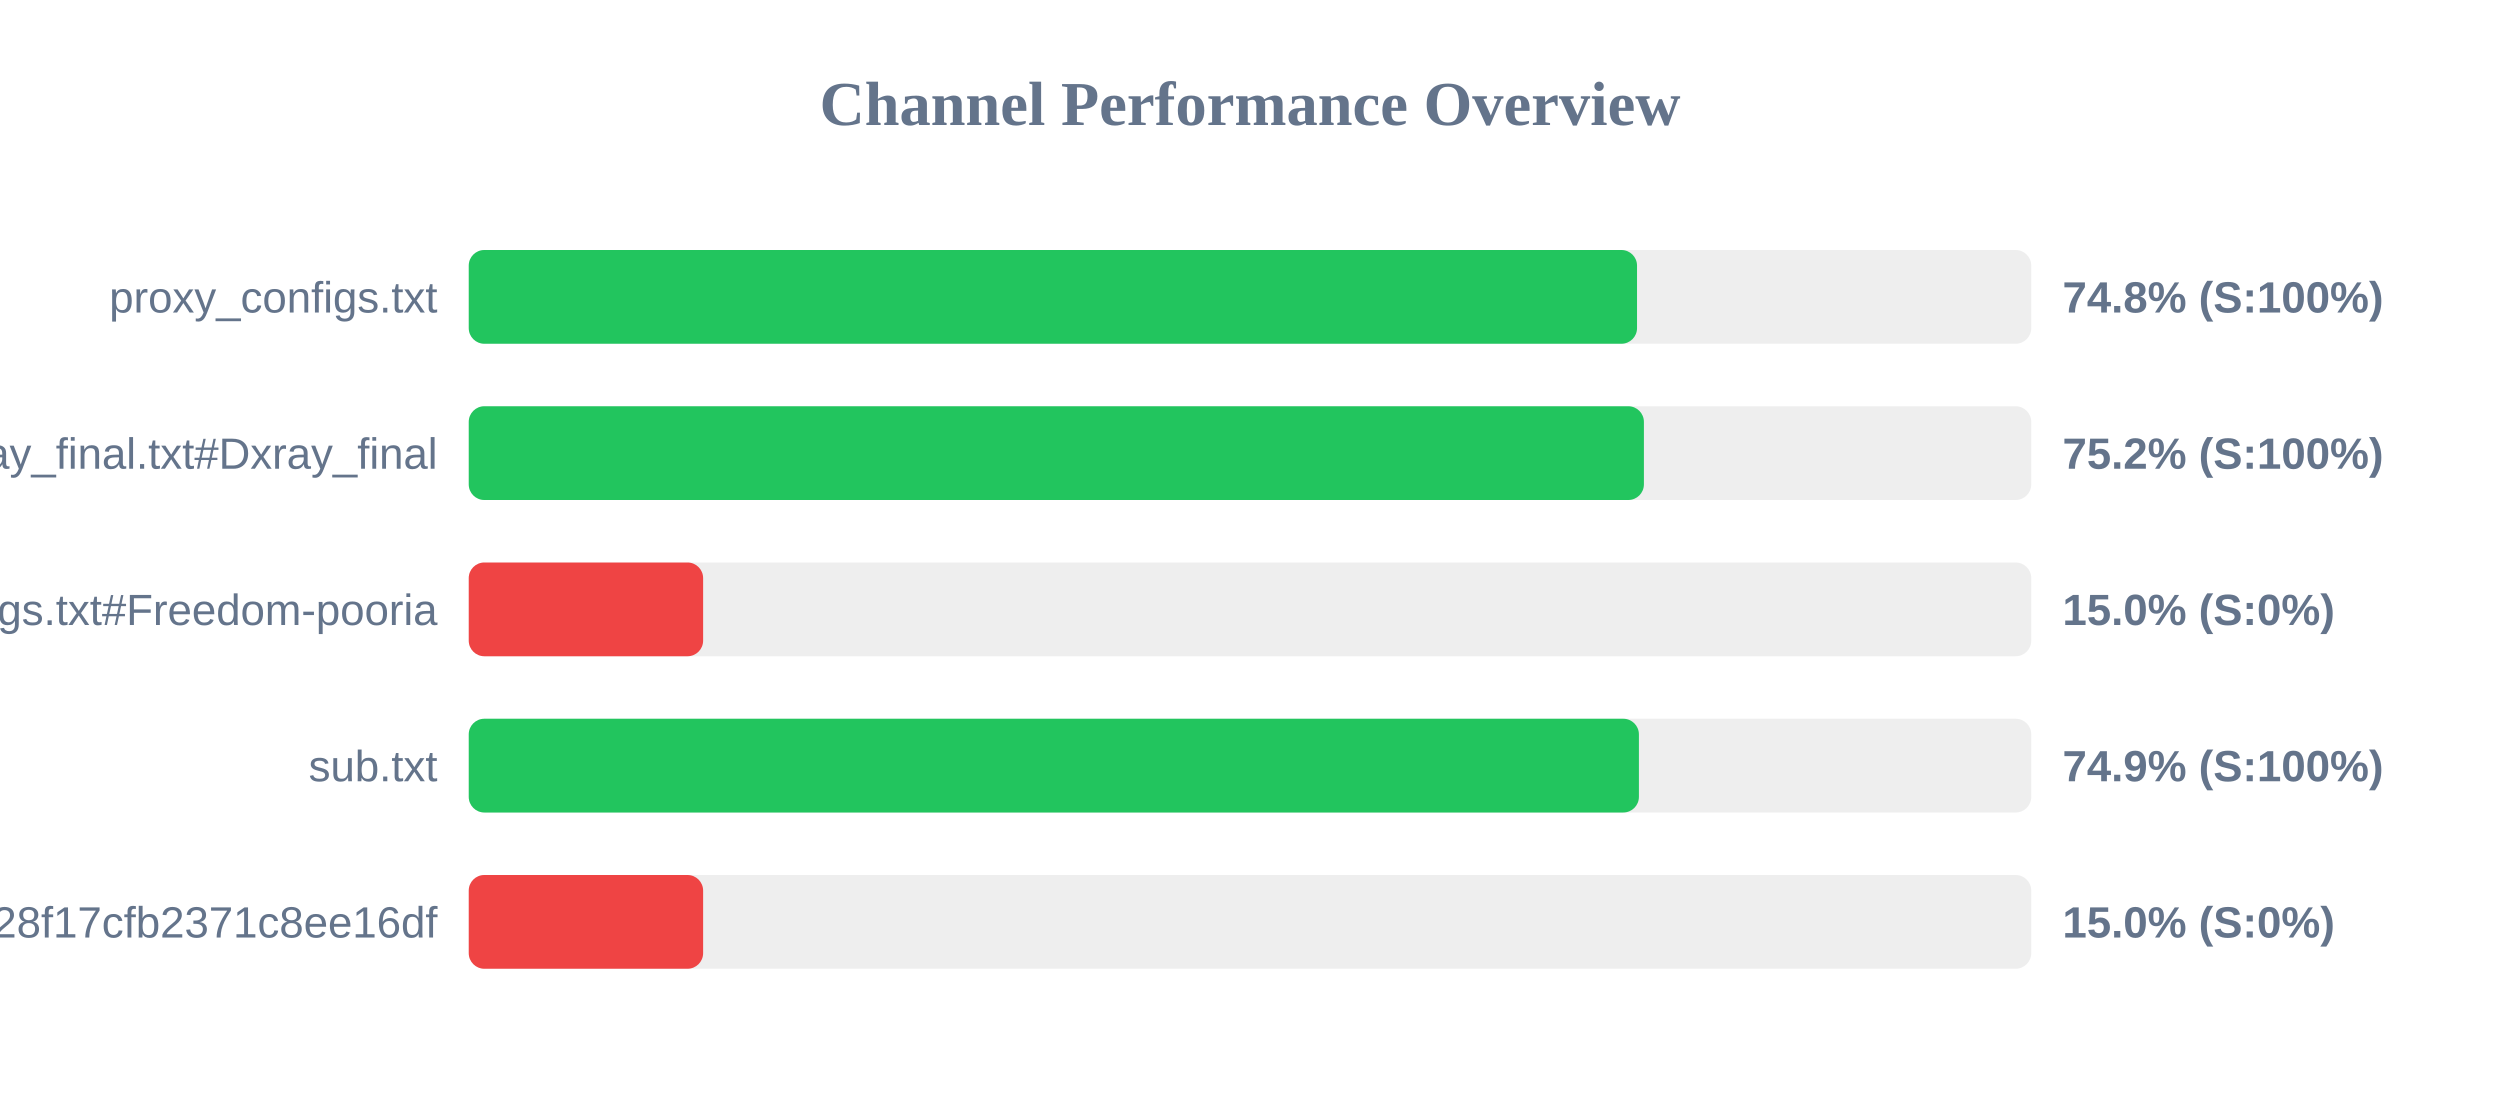
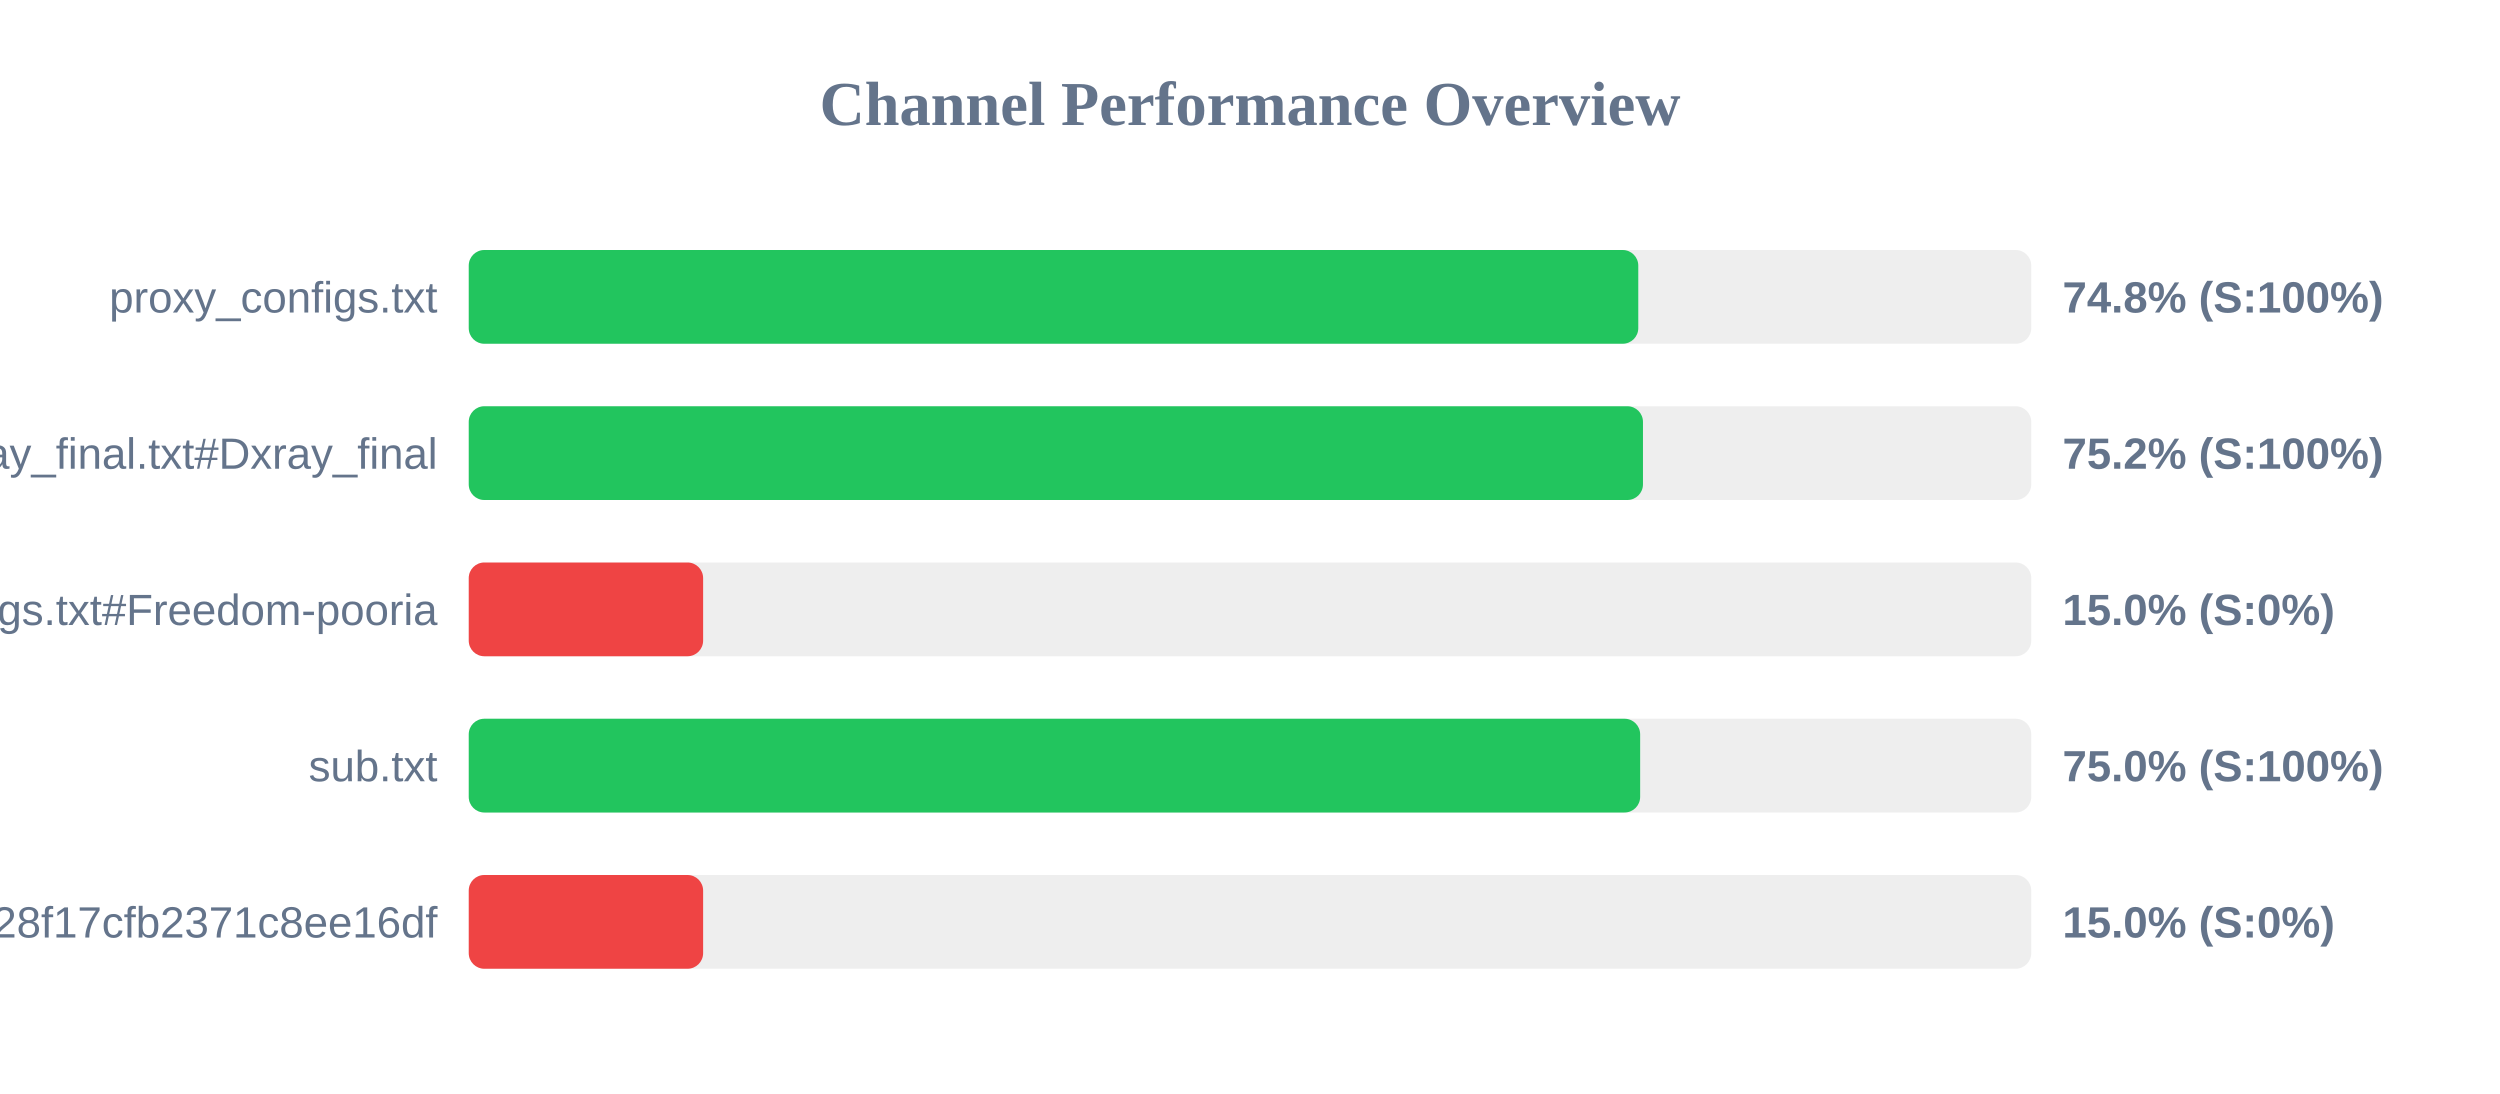
<svg xmlns="http://www.w3.org/2000/svg" width="800" height="350" version="1.1">
  <style>
        .row { font: 14px Arial; fill: #64748b; }
        .score { font: bold 14px Arial; fill: #64748b; }
    </style>
  <text x="400" y="40" text-anchor="middle" font-size="20px" font-weight="bold" fill="#64748b">Channel Performance Overview</text>
  <rect x="150" y="80" width="500" height="30" fill="#eee" rx="5" />
-   <rect x="150" y="80" width="373.85" height="30" fill="#22c55e" rx="5" />
+   <rect x="150" y="80" width="374.25" height="30" fill="#22c55e" rx="5" />
  <text x="140" y="100" text-anchor="end" class="row">proxy_configs.txt</text>
  <text x="660" y="100" text-anchor="start" class="score">74.8% (S:100%)</text>
  <rect x="150" y="130" width="500" height="30" fill="#eee" rx="5" />
-   <rect x="150" y="130" width="376.05" height="30" fill="#22c55e" rx="5" />
+   <rect x="150" y="130" width="375.75" height="30" fill="#22c55e" rx="5" />
  <text x="140" y="150" text-anchor="end" class="row">xray_final.txt#Dxray_final</text>
  <text x="660" y="150" text-anchor="start" class="score">75.2% (S:100%)</text>
  <rect x="150" y="180" width="500" height="30" fill="#eee" rx="5" />
  <rect x="150" y="180" width="75.0" height="30" fill="#ef4444" rx="5" />
  <text x="140" y="200" text-anchor="end" class="row">v2ray_configs.txt#Freedom-pooria</text>
  <text x="660" y="200" text-anchor="start" class="score">15.0% (S:0%)</text>
  <rect x="150" y="230" width="500" height="30" fill="#eee" rx="5" />
-   <rect x="150" y="230" width="374.45" height="30" fill="#22c55e" rx="5" />
+   <rect x="150" y="230" width="374.85" height="30" fill="#22c55e" rx="5" />
  <text x="140" y="250" text-anchor="end" class="row">sub.txt</text>
-   <text x="660" y="250" text-anchor="start" class="score">74.9% (S:100%)</text>
+   <text x="660" y="250" text-anchor="start" class="score">75.0% (S:100%)</text>
  <rect x="150" y="280" width="500" height="30" fill="#eee" rx="5" />
  <rect x="150" y="280" width="75.0" height="30" fill="#ef4444" rx="5" />
  <text x="140" y="300" text-anchor="end" class="row">?token=fedfed7b41b828f17cfb2371c8ee16df</text>
  <text x="660" y="300" text-anchor="start" class="score">15.0% (S:0%)</text>
</svg>
